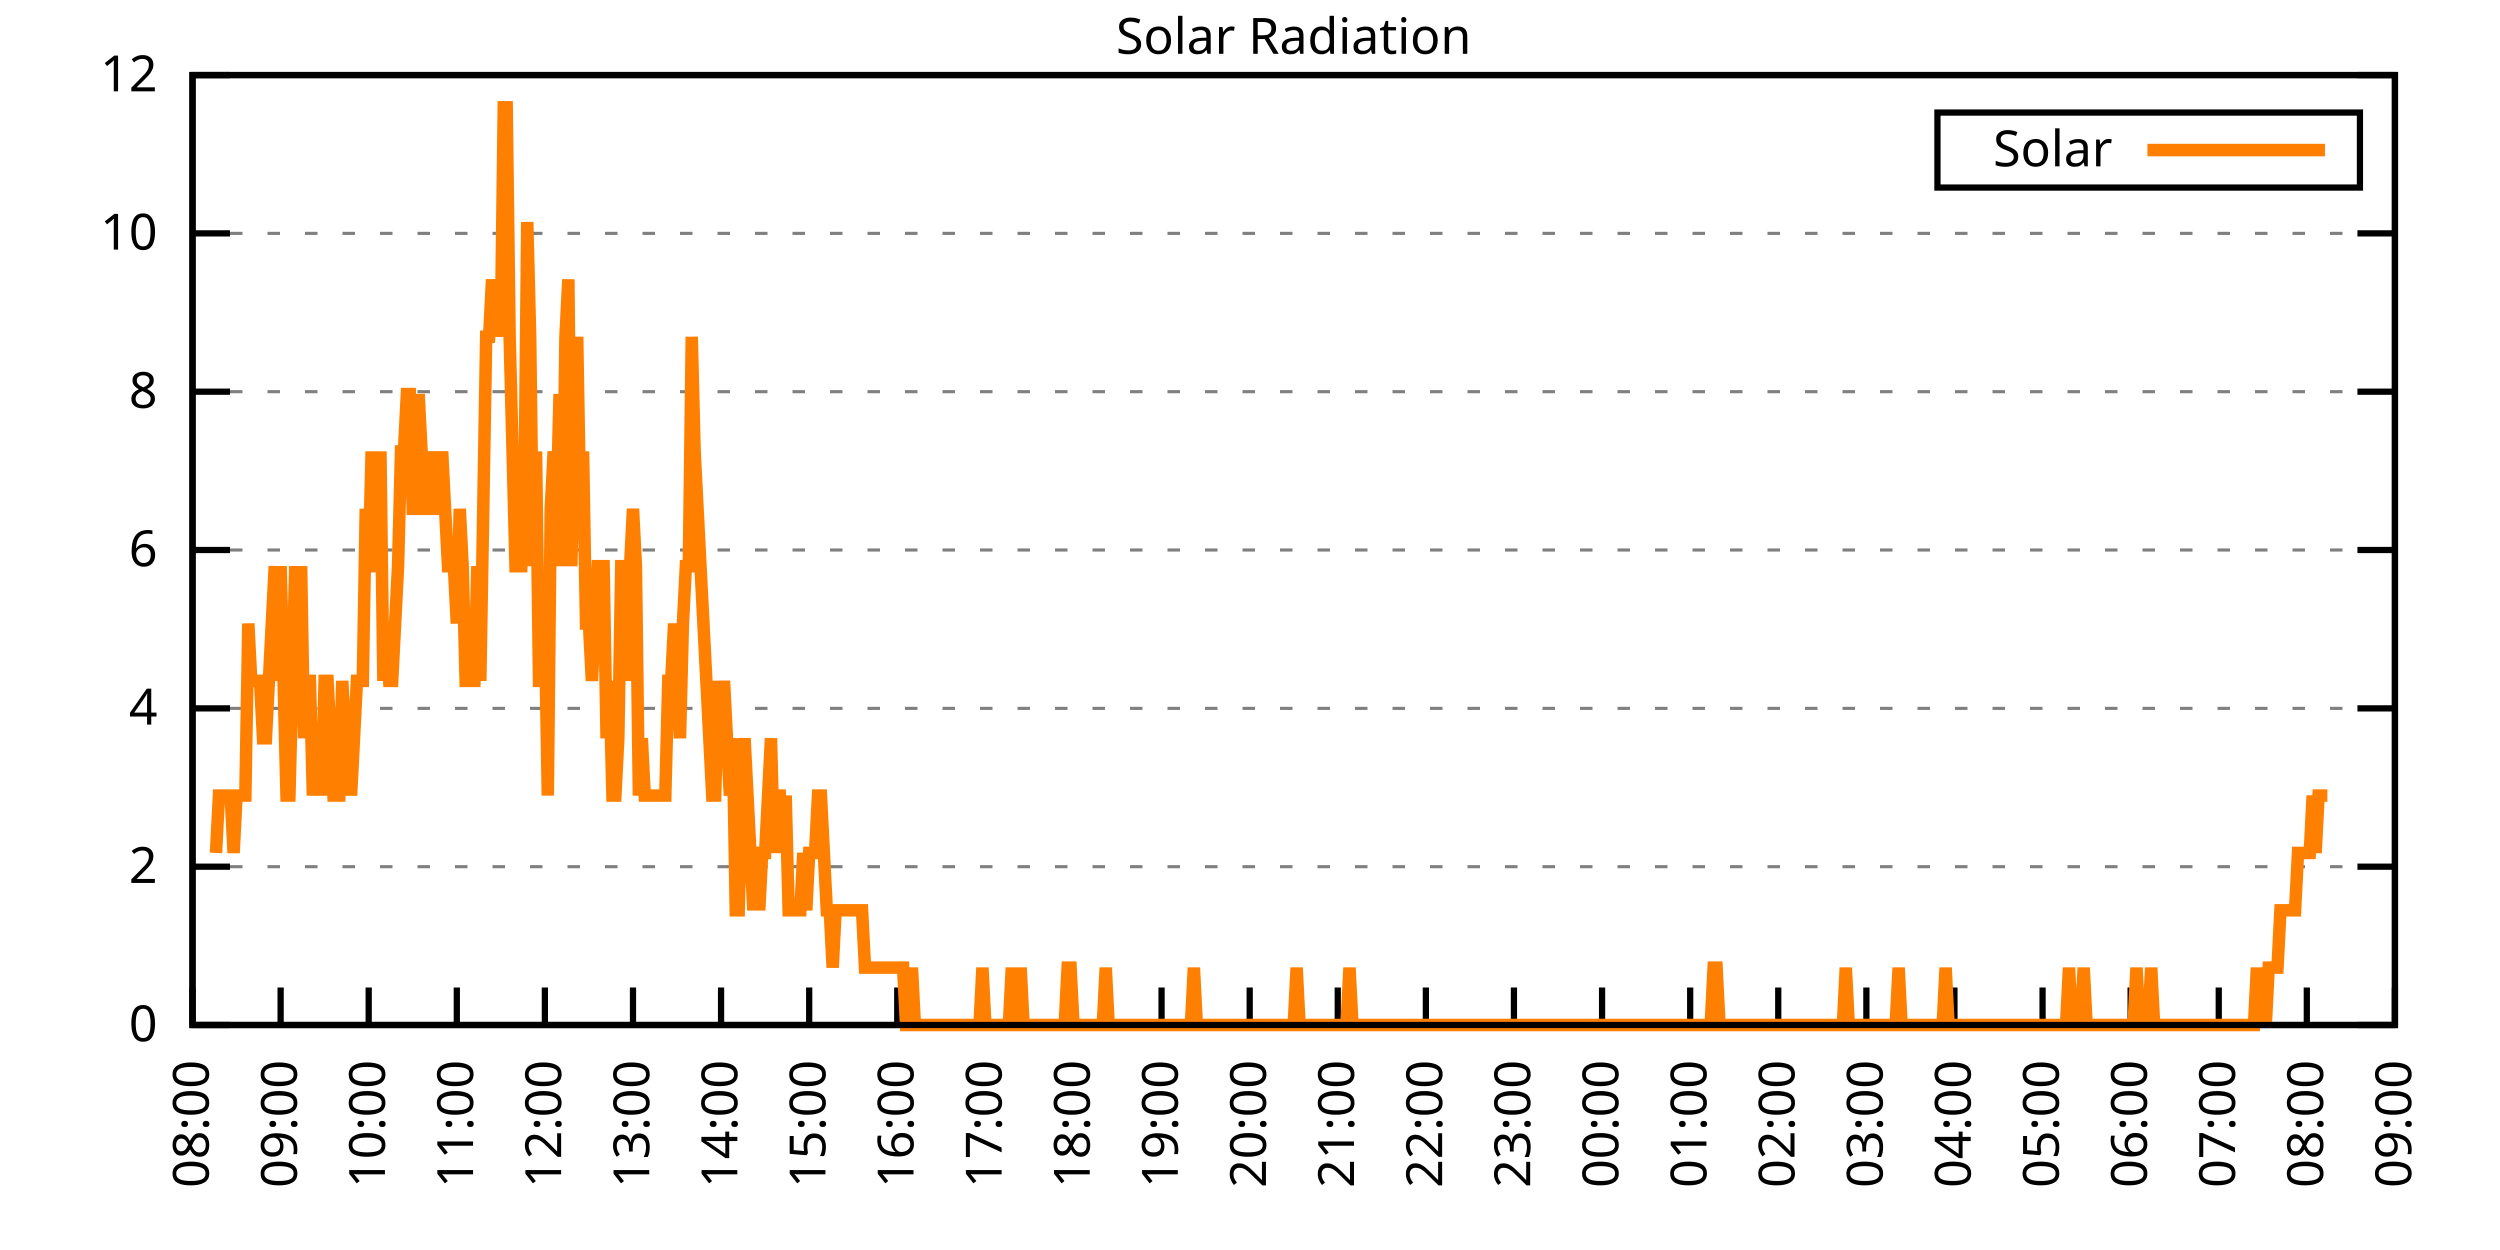
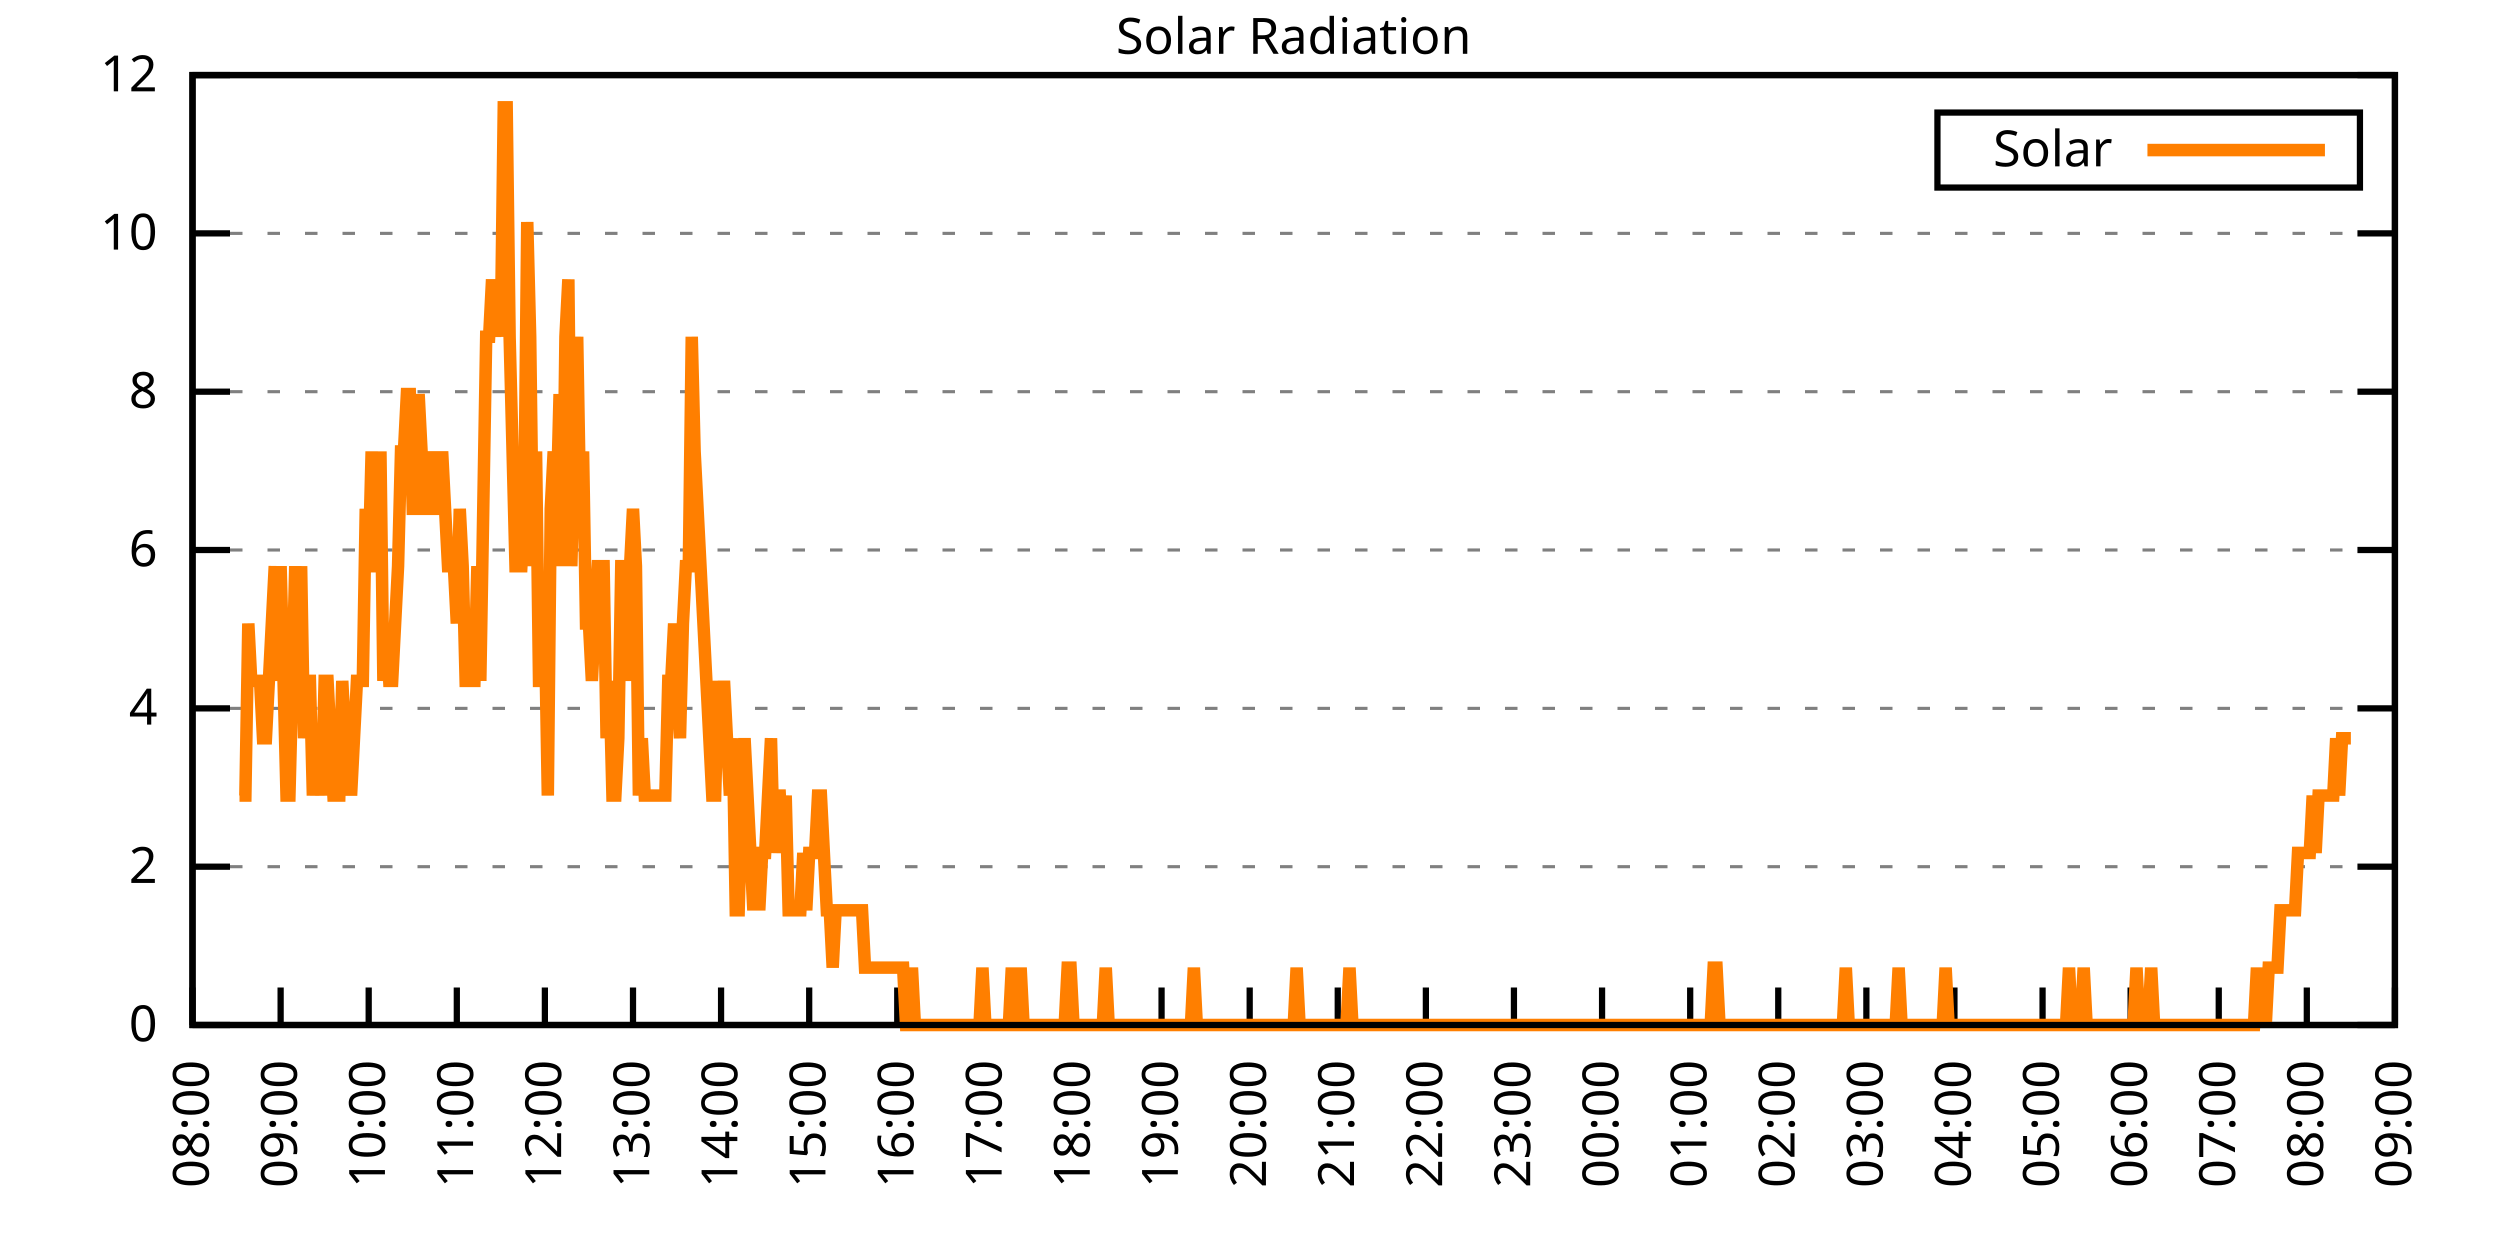
<svg xmlns="http://www.w3.org/2000/svg" xmlns:xlink="http://www.w3.org/1999/xlink" width="400" height="200" viewBox="0 0 400 200">
  <g id="gnuplot_canvas">
    <rect x="0" y="0" width="400" height="200" fill="none" />
    <defs>
      <circle id="gpDot" r="0.5" stroke-width="0.5" stroke="currentColor" />
      <path id="gpPt0" stroke-width="0.333" stroke="currentColor" d="M-1,0 h2 M0,-1 v2" />
      <path id="gpPt1" stroke-width="0.333" stroke="currentColor" d="M-1,-1 L1,1 M1,-1 L-1,1" />
      <path id="gpPt2" stroke-width="0.333" stroke="currentColor" d="M-1,0 L1,0 M0,-1 L0,1 M-1,-1 L1,1 M-1,1 L1,-1" />
      <rect id="gpPt3" stroke-width="0.333" stroke="currentColor" x="-1" y="-1" width="2" height="2" />
      <rect id="gpPt4" stroke-width="0.333" stroke="currentColor" fill="currentColor" x="-1" y="-1" width="2" height="2" />
      <circle id="gpPt5" stroke-width="0.333" stroke="currentColor" cx="0" cy="0" r="1" />
      <use xlink:href="#gpPt5" id="gpPt6" fill="currentColor" stroke="none" />
      <path id="gpPt7" stroke-width="0.333" stroke="currentColor" d="M0,-1.33 L-1.33,0.67 L1.33,0.67 z" />
      <use xlink:href="#gpPt7" id="gpPt8" fill="currentColor" stroke="none" />
      <use xlink:href="#gpPt7" id="gpPt9" stroke="currentColor" transform="rotate(180)" />
      <use xlink:href="#gpPt9" id="gpPt10" fill="currentColor" stroke="none" />
      <use xlink:href="#gpPt3" id="gpPt11" stroke="currentColor" transform="rotate(45)" />
      <use xlink:href="#gpPt11" id="gpPt12" fill="currentColor" stroke="none" />
      <path id="gpPt13" stroke-width="0.333" stroke="currentColor" d="M0,1.330 L1.265,0.411 L0.782,-1.067 L-0.782,-1.076 L-1.265,0.411 z" />
      <use xlink:href="#gpPt13" id="gpPt14" fill="currentColor" stroke="none" />
      <filter id="textbox" filterUnits="objectBoundingBox" x="0" y="0" height="1" width="1">
        <feFlood flood-color="white" flood-opacity="1" result="bgnd" />
        <feComposite in="SourceGraphic" in2="bgnd" operator="atop" />
      </filter>
      <filter id="greybox" filterUnits="objectBoundingBox" x="0" y="0" height="1" width="1">
        <feFlood flood-color="lightgrey" flood-opacity="1" result="grey" />
        <feComposite in="SourceGraphic" in2="grey" operator="atop" />
      </filter>
    </defs>
    <g fill="none" color="white" stroke="currentColor" stroke-width="1.00" stroke-linecap="butt" stroke-linejoin="miter">
</g>
    <g fill="none" color="black" stroke="currentColor" stroke-width="1.00" stroke-linecap="butt" stroke-linejoin="miter">
      <g stroke="none" shape-rendering="crispEdges">
        <polygon fill="rgb(255, 255, 255)" points="30.80,164.00 383.18,164.00 383.18,12.02 30.80,12.02 " />
      </g>
    </g>
    <g fill="none" color="black" stroke="currentColor" stroke-width="1.00" stroke-linecap="butt" stroke-linejoin="miter">
</g>
    <g fill="none" color="black" stroke="black" stroke-width="0.50" stroke-linecap="butt" stroke-linejoin="miter">
</g>
    <g fill="none" color="gray" stroke="currentColor" stroke-width="0.50" stroke-linecap="butt" stroke-linejoin="miter">
      <path stroke="gray" stroke-dasharray="2,4" class="gridline" d="M30.80,164.00 L383.19,164.00  " />
    </g>
    <g fill="none" color="gray" stroke="gray" stroke-width="1.00" stroke-linecap="butt" stroke-linejoin="miter">
</g>
    <g fill="none" color="black" stroke="currentColor" stroke-width="1.00" stroke-linecap="butt" stroke-linejoin="miter">
      <path stroke="black" d="M30.80,164.00 L36.80,164.00 M383.19,164.00 L377.19,164.00  " />
      <g transform="translate(25.20,166.60)" stroke="none" fill="black" font-family="Sans" font-size="8.00" text-anchor="end">
        <text>
          <tspan font-family="Sans"> 0</tspan>
        </text>
      </g>
    </g>
    <g fill="none" color="black" stroke="currentColor" stroke-width="1.00" stroke-linecap="butt" stroke-linejoin="miter">
</g>
    <g fill="none" color="black" stroke="black" stroke-width="0.50" stroke-linecap="butt" stroke-linejoin="miter">
</g>
    <g fill="none" color="gray" stroke="currentColor" stroke-width="0.50" stroke-linecap="butt" stroke-linejoin="miter">
      <path stroke="gray" stroke-dasharray="2,4" class="gridline" d="M30.80,138.67 L383.19,138.67  " />
    </g>
    <g fill="none" color="gray" stroke="gray" stroke-width="1.00" stroke-linecap="butt" stroke-linejoin="miter">
</g>
    <g fill="none" color="black" stroke="currentColor" stroke-width="1.00" stroke-linecap="butt" stroke-linejoin="miter">
      <path stroke="black" d="M30.80,138.67 L36.80,138.67 M383.19,138.67 L377.19,138.67  " />
      <g transform="translate(25.20,141.27)" stroke="none" fill="black" font-family="Sans" font-size="8.00" text-anchor="end">
        <text>
          <tspan font-family="Sans"> 2</tspan>
        </text>
      </g>
    </g>
    <g fill="none" color="black" stroke="currentColor" stroke-width="1.00" stroke-linecap="butt" stroke-linejoin="miter">
</g>
    <g fill="none" color="black" stroke="black" stroke-width="0.50" stroke-linecap="butt" stroke-linejoin="miter">
</g>
    <g fill="none" color="gray" stroke="currentColor" stroke-width="0.50" stroke-linecap="butt" stroke-linejoin="miter">
      <path stroke="gray" stroke-dasharray="2,4" class="gridline" d="M30.80,113.34 L383.19,113.34  " />
    </g>
    <g fill="none" color="gray" stroke="gray" stroke-width="1.00" stroke-linecap="butt" stroke-linejoin="miter">
</g>
    <g fill="none" color="black" stroke="currentColor" stroke-width="1.00" stroke-linecap="butt" stroke-linejoin="miter">
      <path stroke="black" d="M30.80,113.34 L36.80,113.34 M383.19,113.34 L377.19,113.34  " />
      <g transform="translate(25.20,115.94)" stroke="none" fill="black" font-family="Sans" font-size="8.00" text-anchor="end">
        <text>
          <tspan font-family="Sans"> 4</tspan>
        </text>
      </g>
    </g>
    <g fill="none" color="black" stroke="currentColor" stroke-width="1.00" stroke-linecap="butt" stroke-linejoin="miter">
</g>
    <g fill="none" color="black" stroke="black" stroke-width="0.50" stroke-linecap="butt" stroke-linejoin="miter">
</g>
    <g fill="none" color="gray" stroke="currentColor" stroke-width="0.50" stroke-linecap="butt" stroke-linejoin="miter">
      <path stroke="gray" stroke-dasharray="2,4" class="gridline" d="M30.80,88.00 L383.19,88.00  " />
    </g>
    <g fill="none" color="gray" stroke="gray" stroke-width="1.00" stroke-linecap="butt" stroke-linejoin="miter">
</g>
    <g fill="none" color="black" stroke="currentColor" stroke-width="1.00" stroke-linecap="butt" stroke-linejoin="miter">
      <path stroke="black" d="M30.80,88.00 L36.80,88.00 M383.19,88.00 L377.19,88.00  " />
      <g transform="translate(25.20,90.60)" stroke="none" fill="black" font-family="Sans" font-size="8.00" text-anchor="end">
        <text>
          <tspan font-family="Sans"> 6</tspan>
        </text>
      </g>
    </g>
    <g fill="none" color="black" stroke="currentColor" stroke-width="1.00" stroke-linecap="butt" stroke-linejoin="miter">
</g>
    <g fill="none" color="black" stroke="black" stroke-width="0.50" stroke-linecap="butt" stroke-linejoin="miter">
</g>
    <g fill="none" color="gray" stroke="currentColor" stroke-width="0.50" stroke-linecap="butt" stroke-linejoin="miter">
      <path stroke="gray" stroke-dasharray="2,4" class="gridline" d="M30.80,62.67 L383.19,62.67  " />
    </g>
    <g fill="none" color="gray" stroke="gray" stroke-width="1.00" stroke-linecap="butt" stroke-linejoin="miter">
</g>
    <g fill="none" color="black" stroke="currentColor" stroke-width="1.00" stroke-linecap="butt" stroke-linejoin="miter">
      <path stroke="black" d="M30.80,62.67 L36.80,62.67 M383.19,62.67 L377.19,62.67  " />
      <g transform="translate(25.20,65.27)" stroke="none" fill="black" font-family="Sans" font-size="8.00" text-anchor="end">
        <text>
          <tspan font-family="Sans"> 8</tspan>
        </text>
      </g>
    </g>
    <g fill="none" color="black" stroke="currentColor" stroke-width="1.00" stroke-linecap="butt" stroke-linejoin="miter">
</g>
    <g fill="none" color="black" stroke="black" stroke-width="0.50" stroke-linecap="butt" stroke-linejoin="miter">
</g>
    <g fill="none" color="gray" stroke="currentColor" stroke-width="0.50" stroke-linecap="butt" stroke-linejoin="miter">
      <path stroke="gray" stroke-dasharray="2,4" class="gridline" d="M30.80,37.34 L383.19,37.34  " />
    </g>
    <g fill="none" color="gray" stroke="gray" stroke-width="1.00" stroke-linecap="butt" stroke-linejoin="miter">
</g>
    <g fill="none" color="black" stroke="currentColor" stroke-width="1.00" stroke-linecap="butt" stroke-linejoin="miter">
      <path stroke="black" d="M30.80,37.34 L36.80,37.34 M383.19,37.34 L377.19,37.34  " />
      <g transform="translate(25.20,39.94)" stroke="none" fill="black" font-family="Sans" font-size="8.00" text-anchor="end">
        <text>
          <tspan font-family="Sans"> 10</tspan>
        </text>
      </g>
    </g>
    <g fill="none" color="black" stroke="currentColor" stroke-width="1.00" stroke-linecap="butt" stroke-linejoin="miter">
</g>
    <g fill="none" color="black" stroke="black" stroke-width="0.50" stroke-linecap="butt" stroke-linejoin="miter">
</g>
    <g fill="none" color="gray" stroke="currentColor" stroke-width="0.50" stroke-linecap="butt" stroke-linejoin="miter">
      <path stroke="gray" stroke-dasharray="2,4" class="gridline" d="M30.80,12.01 L383.19,12.01  " />
    </g>
    <g fill="none" color="gray" stroke="gray" stroke-width="1.00" stroke-linecap="butt" stroke-linejoin="miter">
</g>
    <g fill="none" color="black" stroke="currentColor" stroke-width="1.00" stroke-linecap="butt" stroke-linejoin="miter">
      <path stroke="black" d="M30.80,12.01 L36.80,12.01 M383.19,12.01 L377.19,12.01  " />
      <g transform="translate(25.20,14.61)" stroke="none" fill="black" font-family="Sans" font-size="8.00" text-anchor="end">
        <text>
          <tspan font-family="Sans"> 12</tspan>
        </text>
      </g>
    </g>
    <g fill="none" color="black" stroke="currentColor" stroke-width="1.00" stroke-linecap="butt" stroke-linejoin="miter">
      <path stroke="black" d="M30.80,164.00 L30.80,158.00  " />
      <g transform="translate(33.40,169.60) rotate(270.00)" stroke="none" fill="black" font-family="Sans" font-size="8.00" text-anchor="end">
        <text>
          <tspan font-family="Sans">08:00</tspan>
        </text>
      </g>
    </g>
    <g fill="none" color="black" stroke="currentColor" stroke-width="1.00" stroke-linecap="butt" stroke-linejoin="miter">
      <path stroke="black" d="M44.90,164.00 L44.90,158.00  " />
      <g transform="translate(47.50,169.60) rotate(270.00)" stroke="none" fill="black" font-family="Sans" font-size="8.00" text-anchor="end">
        <text>
          <tspan font-family="Sans">09:00</tspan>
        </text>
      </g>
    </g>
    <g fill="none" color="black" stroke="currentColor" stroke-width="1.00" stroke-linecap="butt" stroke-linejoin="miter">
      <path stroke="black" d="M58.99,164.00 L58.99,158.00  " />
      <g transform="translate(61.59,169.60) rotate(270.00)" stroke="none" fill="black" font-family="Sans" font-size="8.00" text-anchor="end">
        <text>
          <tspan font-family="Sans">10:00</tspan>
        </text>
      </g>
    </g>
    <g fill="none" color="black" stroke="currentColor" stroke-width="1.00" stroke-linecap="butt" stroke-linejoin="miter">
      <path stroke="black" d="M73.09,164.00 L73.09,158.00  " />
      <g transform="translate(75.69,169.60) rotate(270.00)" stroke="none" fill="black" font-family="Sans" font-size="8.00" text-anchor="end">
        <text>
          <tspan font-family="Sans">11:00</tspan>
        </text>
      </g>
    </g>
    <g fill="none" color="black" stroke="currentColor" stroke-width="1.00" stroke-linecap="butt" stroke-linejoin="miter">
      <path stroke="black" d="M87.18,164.00 L87.18,158.00  " />
      <g transform="translate(89.78,169.60) rotate(270.00)" stroke="none" fill="black" font-family="Sans" font-size="8.00" text-anchor="end">
        <text>
          <tspan font-family="Sans">12:00</tspan>
        </text>
      </g>
    </g>
    <g fill="none" color="black" stroke="currentColor" stroke-width="1.00" stroke-linecap="butt" stroke-linejoin="miter">
      <path stroke="black" d="M101.28,164.00 L101.28,158.00  " />
      <g transform="translate(103.88,169.60) rotate(270.00)" stroke="none" fill="black" font-family="Sans" font-size="8.00" text-anchor="end">
        <text>
          <tspan font-family="Sans">13:00</tspan>
        </text>
      </g>
    </g>
    <g fill="none" color="black" stroke="currentColor" stroke-width="1.00" stroke-linecap="butt" stroke-linejoin="miter">
      <path stroke="black" d="M115.37,164.00 L115.37,158.00  " />
      <g transform="translate(117.97,169.60) rotate(270.00)" stroke="none" fill="black" font-family="Sans" font-size="8.00" text-anchor="end">
        <text>
          <tspan font-family="Sans">14:00</tspan>
        </text>
      </g>
    </g>
    <g fill="none" color="black" stroke="currentColor" stroke-width="1.00" stroke-linecap="butt" stroke-linejoin="miter">
      <path stroke="black" d="M129.47,164.00 L129.47,158.00  " />
      <g transform="translate(132.07,169.60) rotate(270.00)" stroke="none" fill="black" font-family="Sans" font-size="8.00" text-anchor="end">
        <text>
          <tspan font-family="Sans">15:00</tspan>
        </text>
      </g>
    </g>
    <g fill="none" color="black" stroke="currentColor" stroke-width="1.00" stroke-linecap="butt" stroke-linejoin="miter">
      <path stroke="black" d="M143.56,164.00 L143.56,158.00  " />
      <g transform="translate(146.16,169.60) rotate(270.00)" stroke="none" fill="black" font-family="Sans" font-size="8.00" text-anchor="end">
        <text>
          <tspan font-family="Sans">16:00</tspan>
        </text>
      </g>
    </g>
    <g fill="none" color="black" stroke="currentColor" stroke-width="1.00" stroke-linecap="butt" stroke-linejoin="miter">
      <path stroke="black" d="M157.66,164.00 L157.66,158.00  " />
      <g transform="translate(160.26,169.60) rotate(270.00)" stroke="none" fill="black" font-family="Sans" font-size="8.00" text-anchor="end">
        <text>
          <tspan font-family="Sans">17:00</tspan>
        </text>
      </g>
    </g>
    <g fill="none" color="black" stroke="currentColor" stroke-width="1.00" stroke-linecap="butt" stroke-linejoin="miter">
      <path stroke="black" d="M171.76,164.00 L171.76,158.00  " />
      <g transform="translate(174.36,169.60) rotate(270.00)" stroke="none" fill="black" font-family="Sans" font-size="8.00" text-anchor="end">
        <text>
          <tspan font-family="Sans">18:00</tspan>
        </text>
      </g>
    </g>
    <g fill="none" color="black" stroke="currentColor" stroke-width="1.00" stroke-linecap="butt" stroke-linejoin="miter">
      <path stroke="black" d="M185.85,164.00 L185.85,158.00  " />
      <g transform="translate(188.45,169.60) rotate(270.00)" stroke="none" fill="black" font-family="Sans" font-size="8.00" text-anchor="end">
        <text>
          <tspan font-family="Sans">19:00</tspan>
        </text>
      </g>
    </g>
    <g fill="none" color="black" stroke="currentColor" stroke-width="1.00" stroke-linecap="butt" stroke-linejoin="miter">
      <path stroke="black" d="M199.95,164.00 L199.95,158.00  " />
      <g transform="translate(202.55,169.60) rotate(270.00)" stroke="none" fill="black" font-family="Sans" font-size="8.00" text-anchor="end">
        <text>
          <tspan font-family="Sans">20:00</tspan>
        </text>
      </g>
    </g>
    <g fill="none" color="black" stroke="currentColor" stroke-width="1.00" stroke-linecap="butt" stroke-linejoin="miter">
      <path stroke="black" d="M214.04,164.00 L214.04,158.00  " />
      <g transform="translate(216.64,169.60) rotate(270.00)" stroke="none" fill="black" font-family="Sans" font-size="8.00" text-anchor="end">
        <text>
          <tspan font-family="Sans">21:00</tspan>
        </text>
      </g>
    </g>
    <g fill="none" color="black" stroke="currentColor" stroke-width="1.00" stroke-linecap="butt" stroke-linejoin="miter">
      <path stroke="black" d="M228.14,164.00 L228.14,158.00  " />
      <g transform="translate(230.74,169.60) rotate(270.00)" stroke="none" fill="black" font-family="Sans" font-size="8.00" text-anchor="end">
        <text>
          <tspan font-family="Sans">22:00</tspan>
        </text>
      </g>
    </g>
    <g fill="none" color="black" stroke="currentColor" stroke-width="1.00" stroke-linecap="butt" stroke-linejoin="miter">
      <path stroke="black" d="M242.23,164.00 L242.23,158.00  " />
      <g transform="translate(244.83,169.60) rotate(270.00)" stroke="none" fill="black" font-family="Sans" font-size="8.00" text-anchor="end">
        <text>
          <tspan font-family="Sans">23:00</tspan>
        </text>
      </g>
    </g>
    <g fill="none" color="black" stroke="currentColor" stroke-width="1.00" stroke-linecap="butt" stroke-linejoin="miter">
      <path stroke="black" d="M256.33,164.00 L256.33,158.00  " />
      <g transform="translate(258.93,169.60) rotate(270.00)" stroke="none" fill="black" font-family="Sans" font-size="8.00" text-anchor="end">
        <text>
          <tspan font-family="Sans">00:00</tspan>
        </text>
      </g>
    </g>
    <g fill="none" color="black" stroke="currentColor" stroke-width="1.00" stroke-linecap="butt" stroke-linejoin="miter">
      <path stroke="black" d="M270.43,164.00 L270.43,158.00  " />
      <g transform="translate(273.03,169.60) rotate(270.00)" stroke="none" fill="black" font-family="Sans" font-size="8.00" text-anchor="end">
        <text>
          <tspan font-family="Sans">01:00</tspan>
        </text>
      </g>
    </g>
    <g fill="none" color="black" stroke="currentColor" stroke-width="1.00" stroke-linecap="butt" stroke-linejoin="miter">
      <path stroke="black" d="M284.52,164.00 L284.52,158.00  " />
      <g transform="translate(287.12,169.60) rotate(270.00)" stroke="none" fill="black" font-family="Sans" font-size="8.00" text-anchor="end">
        <text>
          <tspan font-family="Sans">02:00</tspan>
        </text>
      </g>
    </g>
    <g fill="none" color="black" stroke="currentColor" stroke-width="1.00" stroke-linecap="butt" stroke-linejoin="miter">
      <path stroke="black" d="M298.62,164.00 L298.62,158.00  " />
      <g transform="translate(301.22,169.60) rotate(270.00)" stroke="none" fill="black" font-family="Sans" font-size="8.00" text-anchor="end">
        <text>
          <tspan font-family="Sans">03:00</tspan>
        </text>
      </g>
    </g>
    <g fill="none" color="black" stroke="currentColor" stroke-width="1.00" stroke-linecap="butt" stroke-linejoin="miter">
      <path stroke="black" d="M312.71,164.00 L312.71,158.00  " />
      <g transform="translate(315.31,169.60) rotate(270.00)" stroke="none" fill="black" font-family="Sans" font-size="8.00" text-anchor="end">
        <text>
          <tspan font-family="Sans">04:00</tspan>
        </text>
      </g>
    </g>
    <g fill="none" color="black" stroke="currentColor" stroke-width="1.00" stroke-linecap="butt" stroke-linejoin="miter">
      <path stroke="black" d="M326.81,164.00 L326.81,158.00  " />
      <g transform="translate(329.41,169.60) rotate(270.00)" stroke="none" fill="black" font-family="Sans" font-size="8.00" text-anchor="end">
        <text>
          <tspan font-family="Sans">05:00</tspan>
        </text>
      </g>
    </g>
    <g fill="none" color="black" stroke="currentColor" stroke-width="1.00" stroke-linecap="butt" stroke-linejoin="miter">
      <path stroke="black" d="M340.90,164.00 L340.90,158.00  " />
      <g transform="translate(343.50,169.60) rotate(270.00)" stroke="none" fill="black" font-family="Sans" font-size="8.00" text-anchor="end">
        <text>
          <tspan font-family="Sans">06:00</tspan>
        </text>
      </g>
    </g>
    <g fill="none" color="black" stroke="currentColor" stroke-width="1.00" stroke-linecap="butt" stroke-linejoin="miter">
      <path stroke="black" d="M355.00,164.00 L355.00,158.00  " />
      <g transform="translate(357.60,169.60) rotate(270.00)" stroke="none" fill="black" font-family="Sans" font-size="8.00" text-anchor="end">
        <text>
          <tspan font-family="Sans">07:00</tspan>
        </text>
      </g>
    </g>
    <g fill="none" color="black" stroke="currentColor" stroke-width="1.00" stroke-linecap="butt" stroke-linejoin="miter">
      <path stroke="black" d="M369.09,164.00 L369.09,158.00  " />
      <g transform="translate(371.69,169.60) rotate(270.00)" stroke="none" fill="black" font-family="Sans" font-size="8.00" text-anchor="end">
        <text>
          <tspan font-family="Sans">08:00</tspan>
        </text>
      </g>
    </g>
    <g fill="none" color="black" stroke="currentColor" stroke-width="1.00" stroke-linecap="butt" stroke-linejoin="miter">
      <path stroke="black" d="M383.19,164.00 L383.19,158.00  " />
      <g transform="translate(385.79,169.60) rotate(270.00)" stroke="none" fill="black" font-family="Sans" font-size="8.00" text-anchor="end">
        <text>
          <tspan font-family="Sans">09:00</tspan>
        </text>
      </g>
    </g>
    <g fill="none" color="black" stroke="currentColor" stroke-width="1.00" stroke-linecap="butt" stroke-linejoin="miter">
</g>
    <g fill="none" color="black" stroke="currentColor" stroke-width="1.00" stroke-linecap="butt" stroke-linejoin="miter">
      <path stroke="black" d="M30.80,12.01 L30.80,164.00 L383.19,164.00 L383.19,12.01 L30.80,12.01 Z  " />
    </g>
    <g fill="none" color="black" stroke="currentColor" stroke-width="1.00" stroke-linecap="butt" stroke-linejoin="miter">
</g>
    <g fill="none" color="black" stroke="currentColor" stroke-width="1.00" stroke-linecap="butt" stroke-linejoin="miter">
      <path stroke="black" d="M309.99,30.01 L309.99,18.01 L377.59,18.01 L377.59,30.01 L309.99,30.01 Z  " />
    </g>
    <g id="Solar_Radiation_plot_1">
      <g fill="none" color="white" stroke="black" stroke-width="2.00" stroke-linecap="butt" stroke-linejoin="miter">
</g>
      <g fill="none" color="black" stroke="currentColor" stroke-width="2.00" stroke-linecap="butt" stroke-linejoin="miter">
        <g transform="translate(337.99,26.61)" stroke="none" fill="black" font-family="Sans" font-size="8.00" text-anchor="end">
          <text>
            <tspan font-family="Sans">Solar</tspan>
          </text>
        </g>
      </g>
      <g fill="none" color="black" stroke="currentColor" stroke-width="2.00" stroke-linecap="butt" stroke-linejoin="miter">
-         <path stroke="rgb(255, 127,   0)" d="M343.59,24.01 L371.99,24.01 M34.56,136.47 L35.03,127.29 L35.50,127.29 L35.97,127.29 L36.44,127.29 L36.91,127.29   L37.38,136.47 L37.85,127.29 L38.32,127.29 L38.79,127.29 L39.26,127.29 L39.73,99.76 L40.20,108.94 L40.67,108.94   L41.14,108.94 L41.61,108.94 L42.08,118.12 L42.55,118.12 L43.02,108.94 L43.49,99.76 L43.96,90.59 L44.43,108.94   L44.90,90.59 L45.37,108.94 L45.84,127.29 L46.31,127.29 L46.78,108.94 L47.24,90.59 L47.71,108.94 L48.18,90.59   L48.65,118.12 L49.12,108.94 L49.59,108.94 L50.06,127.29 L50.53,118.12 L51.00,118.12 L51.47,127.29 L51.94,108.94   L52.41,108.94 L52.88,118.12 L53.35,127.29 L54.29,127.29 L54.76,108.94 L55.23,118.12 L55.70,118.12 L56.17,127.29   L56.64,118.12 L57.11,108.94 L57.58,108.94 L58.05,108.94 L58.52,81.41 L58.99,90.59 L59.46,72.23 L59.93,90.59   L60.40,90.59 L60.87,72.23 L61.34,108.94 L61.81,99.76 L62.28,108.94 L62.75,108.94 L63.22,99.76 L63.69,90.59   L64.16,72.23 L64.63,72.23 L65.10,63.05 L65.57,63.05 L66.04,81.41 L66.51,81.41 L66.98,63.05 L67.45,72.23   L67.92,81.41 L68.39,81.41 L68.86,81.41 L69.33,72.23 L69.80,81.41 L70.27,81.41 L70.74,72.23 L71.21,81.41   L71.68,90.59 L72.15,90.59 L72.62,90.59 L73.09,99.76 L73.56,81.41 L74.03,90.59 L74.50,108.94 L74.97,108.94   L75.44,108.94 L75.91,108.94 L76.38,90.59 L76.85,108.94 L77.32,81.41 L77.79,53.88 L78.26,53.88 L78.73,44.70   L79.19,53.88 L79.66,44.70 L80.13,53.88 L80.60,17.17 L81.07,17.17 L81.54,53.88 L82.01,72.23 L82.48,90.59   L82.95,90.59 L83.42,90.59 L83.89,81.41 L84.36,35.52 L84.83,53.88 L85.30,90.59 L85.77,72.23 L86.24,108.94   L86.71,108.94 L87.18,99.76 L87.65,127.29 L88.12,81.41 L88.59,72.23 L89.06,81.41 L89.53,63.05 L90.00,90.59   L90.47,53.88 L90.94,44.70 L91.41,90.59 L91.88,72.23 L92.35,53.88 L92.82,81.41 L93.29,72.23 L93.76,99.76   L94.23,99.76 L94.70,108.94 L95.17,99.76 L95.64,90.59 L96.11,90.59 L96.58,90.59 L97.05,118.12 L97.52,108.94   L97.99,127.29 L98.46,127.29 L98.93,118.12 L99.40,90.59 L99.87,90.59 L100.34,108.94 L100.81,90.59 L101.28,81.41   L101.75,90.59 L102.22,127.29 L102.69,118.12 L103.16,127.29 L103.63,127.29 L104.10,127.29 L104.57,127.29 L105.04,127.29   L105.51,127.29 L105.98,127.29 L106.45,127.29 L106.92,108.94 L107.39,108.94 L107.86,99.76 L108.33,108.94 L108.80,118.12   L109.27,99.76 L109.74,90.59 L110.21,90.59 L110.68,53.88 L111.14,72.23 L111.61,81.41 L112.08,90.59 L112.55,99.76   L113.02,108.94 L113.49,118.12 L113.96,127.29 L114.43,127.29 L114.90,108.94 L115.37,118.12 L115.84,108.94 L116.31,118.12   L116.78,127.29 L117.25,118.12 L117.72,145.65 L118.19,145.65 L118.66,127.29 L119.13,118.12 L119.60,127.29 L120.07,136.47   L120.54,145.65 L121.01,136.47 L121.48,145.65 L121.95,136.47 L122.42,136.47 L122.89,127.29 L123.36,118.12 L123.83,136.47   L124.30,127.29 L124.77,127.29 L125.24,136.47 L125.71,127.29 L126.18,145.65 L126.65,145.65 L127.12,145.65 L127.59,145.65   L128.06,145.65 L128.53,136.47 L129.00,145.65 L129.47,136.47 L129.94,136.47 L130.41,136.47 L130.88,127.29 L131.35,127.29   L131.82,136.47 L132.29,145.65 L132.76,145.65 L133.23,154.82 L133.70,145.65 L134.17,145.65 L134.64,145.65 L135.11,145.65   L135.58,145.65 L136.05,145.65 L136.52,145.65 L136.99,145.65 L137.46,145.65 L137.93,145.65 L138.40,154.82 L138.87,154.82   L139.34,154.82 L139.81,154.82 L140.28,154.82 L140.75,154.82 L141.22,154.82 L141.69,154.82 L142.16,154.82 L142.63,154.82   L143.09,154.82 L143.56,154.82 L144.03,154.82 L144.50,154.82 L144.97,164.00 L145.44,164.00 L145.91,154.82 L146.38,164.00   L146.85,164.00 L147.32,164.00 L147.79,164.00 L148.26,164.00 L148.73,164.00 L149.20,164.00 L149.67,164.00 L150.14,164.00   L150.61,164.00 L151.08,164.00 L151.55,164.00 L152.02,164.00 L152.49,164.00 L152.96,164.00 L153.43,164.00 L153.90,164.00   L154.37,164.00 L154.84,164.00 L155.31,164.00 L155.78,164.00 L156.25,164.00 L156.72,164.00 L157.19,154.82 L157.66,164.00   L158.13,164.00 L158.60,164.00 L159.07,164.00 L159.54,164.00 L160.01,164.00 L160.48,164.00 L160.95,164.00 L161.42,164.00   L161.89,154.82 L162.36,164.00 L162.83,164.00 L163.30,154.82 L163.77,164.00 L164.24,164.00 L164.71,164.00 L165.18,164.00   L165.65,164.00 L166.12,164.00 L166.59,164.00 L167.06,164.00 L167.53,164.00 L168.00,164.00 L168.47,164.00 L168.94,164.00   L169.41,164.00 L169.88,164.00 L170.35,164.00 L170.82,154.82 L171.29,154.82 L171.76,164.00 L172.23,164.00 L172.70,164.00   L173.17,164.00 L173.64,164.00 L174.11,164.00 L174.58,164.00 L175.04,164.00 L175.51,164.00 L175.98,164.00 L176.45,164.00   L176.92,154.82 L177.39,164.00 L177.86,164.00 L178.33,164.00 L178.80,164.00 L179.27,164.00 L179.74,164.00 L180.21,164.00   L180.68,164.00 L181.15,164.00 L181.62,164.00 L182.09,164.00 L182.56,164.00 L183.03,164.00 L183.50,164.00 L183.97,164.00   L184.44,164.00 L184.91,164.00 L185.38,164.00 L185.85,164.00 L186.32,164.00 L186.79,164.00 L187.26,164.00 L187.73,164.00   L188.20,164.00 L188.67,164.00 L189.14,164.00 L189.61,164.00 L190.08,164.00 L190.55,164.00 L191.02,154.82 L191.49,164.00   L191.96,164.00 L192.43,164.00 L192.90,164.00 L193.37,164.00 L193.84,164.00 L194.31,164.00 L194.78,164.00 L195.25,164.00   L195.72,164.00 L196.19,164.00 L196.66,164.00 L197.13,164.00 L197.60,164.00 L198.07,164.00 L198.54,164.00 L199.01,164.00   L199.48,164.00 L199.95,164.00 L200.42,164.00 L200.89,164.00 L201.36,164.00 L201.83,164.00 L202.30,164.00 L202.77,164.00   L203.24,164.00 L203.71,164.00 L204.18,164.00 L204.65,164.00 L205.12,164.00 L205.59,164.00 L206.06,164.00 L206.53,164.00   L207.00,164.00 L207.46,154.82 L207.93,164.00 L208.40,164.00 L208.87,164.00 L209.34,164.00 L209.81,164.00 L210.28,164.00   L210.75,164.00 L211.22,164.00 L211.69,164.00 L212.16,164.00 L212.63,164.00 L213.10,164.00 L213.57,164.00 L214.04,164.00   L214.51,164.00 L214.98,164.00 L215.45,164.00 L215.92,154.82 L216.39,164.00 L216.86,164.00 L217.33,164.00 L217.80,164.00   L218.27,164.00 L218.74,164.00 L219.21,164.00 L219.68,164.00 L220.15,164.00 L220.62,164.00 L221.09,164.00 L221.56,164.00   L222.03,164.00 L222.50,164.00 L222.97,164.00 L223.44,164.00 L223.91,164.00 L224.38,164.00 L224.85,164.00 L225.32,164.00   L225.79,164.00 L226.26,164.00 L226.73,164.00 L227.20,164.00 L227.67,164.00 L228.14,164.00 L228.61,164.00 L229.08,164.00   L229.55,164.00 L230.02,164.00 L230.49,164.00 L230.96,164.00 L231.43,164.00 L231.90,164.00 L232.37,164.00 L232.84,164.00   L233.31,164.00 L233.78,164.00 L234.25,164.00 L234.72,164.00 L235.19,164.00 L235.66,164.00 L236.13,164.00 L236.60,164.00   L237.07,164.00 L237.54,164.00 L238.01,164.00 L238.48,164.00 L238.95,164.00 L239.41,164.00 L239.88,164.00 L240.35,164.00   L240.82,164.00 L241.29,164.00 L241.76,164.00 L242.23,164.00 L242.70,164.00 L243.17,164.00 L243.64,164.00 L244.11,164.00   L244.58,164.00 L245.05,164.00 L245.52,164.00 L245.99,164.00 L246.46,164.00 L246.93,164.00 L247.40,164.00 L247.87,164.00   L248.34,164.00 L248.81,164.00 L249.28,164.00 L249.75,164.00 L250.22,164.00 L250.69,164.00 L251.16,164.00 L251.63,164.00   L252.10,164.00 L252.57,164.00 L253.04,164.00 L253.51,164.00 L253.98,164.00 L254.45,164.00 L254.92,164.00 L255.39,164.00   L255.86,164.00 L256.33,164.00 L256.80,164.00 L257.27,164.00 L257.74,164.00 L258.21,164.00 L258.68,164.00 L259.15,164.00   L259.62,164.00 L260.09,164.00 L260.56,164.00 L261.03,164.00 L261.50,164.00 L261.97,164.00 L262.44,164.00 L262.91,164.00   L263.38,164.00 L263.85,164.00 L264.32,164.00 L264.79,164.00 L265.26,164.00 L265.73,164.00 L266.20,164.00 L266.67,164.00   L267.14,164.00 L267.61,164.00 L268.08,164.00 L268.55,164.00 L269.02,164.00 L269.49,164.00 L269.96,164.00 L270.43,164.00   L270.90,164.00 L271.36,164.00 L271.83,164.00 L272.30,164.00 L272.77,164.00 L273.24,164.00 L273.71,164.00 L274.18,154.82   L274.65,154.82 L275.12,164.00 L275.59,164.00 L276.06,164.00 L276.53,164.00 L277.00,164.00 L277.47,164.00 L277.94,164.00   L278.41,164.00 L278.88,164.00 L279.35,164.00 L279.82,164.00 L280.29,164.00 L280.76,164.00 L281.23,164.00 L281.70,164.00   L282.17,164.00 L282.64,164.00 L283.11,164.00 L283.58,164.00 L284.05,164.00 L284.52,164.00 L284.99,164.00 L285.46,164.00   L285.93,164.00 L286.40,164.00 L286.87,164.00 L287.34,164.00 L287.81,164.00 L288.28,164.00 L288.75,164.00 L289.22,164.00   L289.69,164.00 L290.16,164.00 L290.63,164.00 L291.10,164.00 L291.57,164.00 L292.04,164.00 L292.51,164.00 L292.98,164.00   L293.45,164.00 L293.92,164.00 L294.39,164.00 L294.86,164.00 L295.33,154.82 L295.80,164.00 L296.27,164.00 L296.74,164.00   L297.21,164.00 L297.68,164.00 L298.15,164.00 L298.62,164.00 L299.09,164.00 L299.56,164.00 L300.03,164.00 L300.50,164.00   L300.97,164.00 L301.44,164.00 L301.91,164.00 L302.38,164.00 L302.85,164.00 L303.31,164.00 L303.78,154.82 L304.25,164.00   L304.72,164.00 L305.19,164.00 L305.66,164.00 L306.13,164.00 L306.60,164.00 L307.07,164.00 L307.54,164.00 L308.01,164.00   L308.48,164.00 L308.95,164.00 L309.42,164.00 L309.89,164.00 L310.36,164.00 L310.83,164.00 L311.30,154.82 L311.77,164.00   L312.24,164.00 L312.71,164.00 L313.18,164.00 L313.65,164.00 L314.12,164.00 L314.59,164.00 L315.06,164.00 L315.53,164.00   L316.00,164.00 L316.47,164.00 L316.94,164.00 L317.41,164.00 L317.88,164.00 L318.35,164.00 L318.82,164.00 L319.29,164.00   L319.76,164.00 L320.23,164.00 L320.70,164.00 L321.17,164.00 L321.64,164.00 L322.11,164.00 L322.58,164.00 L323.05,164.00   L323.52,164.00 L323.99,164.00 L324.46,164.00 L324.93,164.00 L325.40,164.00 L325.87,164.00 L326.34,164.00 L326.81,164.00   L327.28,164.00 L327.75,164.00 L328.22,164.00 L328.69,164.00 L329.16,164.00 L329.63,164.00 L330.10,164.00 L330.57,164.00   L331.04,154.82 L331.51,164.00 L331.98,164.00 L332.45,164.00 L332.92,164.00 L333.39,154.82 L333.86,164.00 L334.33,164.00   L334.80,164.00 L335.26,164.00 L335.73,164.00 L336.20,164.00 L336.67,164.00 L337.14,164.00 L337.61,164.00 L338.08,164.00   L338.55,164.00 L339.02,164.00 L339.49,164.00 L339.96,164.00 L340.43,164.00 L340.90,164.00 L341.37,164.00 L341.84,154.82   L342.31,164.00 L342.78,164.00 L343.25,164.00 L343.72,164.00 L344.19,154.82 L344.66,164.00 L345.13,164.00 L345.60,164.00   L346.07,164.00 L346.54,164.00 L347.01,164.00 L347.48,164.00 L347.95,164.00 L348.42,164.00 L348.89,164.00 L349.36,164.00   L349.83,164.00 L350.30,164.00 L350.77,164.00 L351.24,164.00 L351.71,164.00 L352.18,164.00 L352.65,164.00 L353.12,164.00   L353.59,164.00 L354.06,164.00 L354.53,164.00 L355.00,164.00 L355.47,164.00 L355.94,164.00 L356.41,164.00 L356.88,164.00   L357.35,164.00 L357.82,164.00 L358.29,164.00 L358.76,164.00 L359.23,164.00 L359.70,164.00 L360.17,164.00 L360.64,164.00   L361.11,154.82 L361.58,164.00 L362.05,154.82 L362.52,164.00 L362.99,154.82 L363.46,154.82 L363.93,154.82 L364.40,154.82   L364.87,145.65 L365.34,145.65 L365.81,145.65 L366.28,145.65 L366.75,145.65 L367.21,145.65 L367.68,136.47 L368.15,136.47   L368.62,136.47 L369.09,136.47 L369.56,136.47 L370.03,127.29 L370.50,136.47 L370.97,127.29 L371.44,127.29 L371.91,127.29   L372.38,127.29  " />
+         <path stroke="rgb(255, 127,   0)" d="M343.59,24.01 L371.99,24.01 M38.32,127.29 L38.79,127.29 L39.26,127.29 L39.73,99.76 L40.20,108.94 L40.67,108.94   L41.14,108.94 L41.61,108.94 L42.08,118.12 L42.55,118.12 L43.02,108.94 L43.49,99.76 L43.96,90.59 L44.43,108.94   L44.90,90.59 L45.37,108.94 L45.84,127.29 L46.31,127.29 L46.78,108.94 L47.24,90.59 L47.71,108.94 L48.18,90.59   L48.65,118.12 L49.12,108.94 L49.59,108.94 L50.06,127.29 L50.53,118.12 L51.00,118.12 L51.47,127.29 L51.94,108.94   L52.41,108.94 L52.88,118.12 L53.35,127.29 L54.29,127.29 L54.76,108.94 L55.23,118.12 L55.70,118.12 L56.17,127.29   L56.64,118.12 L57.11,108.94 L57.58,108.94 L58.05,108.94 L58.52,81.41 L58.99,90.59 L59.46,72.23 L59.93,90.59   L60.40,90.59 L60.87,72.23 L61.34,108.94 L61.81,99.76 L62.28,108.94 L62.75,108.94 L63.22,99.76 L63.69,90.59   L64.16,72.23 L64.63,72.23 L65.10,63.05 L65.57,63.05 L66.04,81.41 L66.51,81.41 L66.98,63.05 L67.45,72.23   L67.92,81.41 L68.39,81.41 L68.86,81.41 L69.33,72.23 L69.80,81.41 L70.27,81.41 L70.74,72.23 L71.21,81.41   L71.68,90.59 L72.15,90.59 L72.62,90.59 L73.09,99.76 L73.56,81.41 L74.03,90.59 L74.50,108.94 L74.97,108.94   L75.44,108.94 L75.91,108.94 L76.38,90.59 L76.85,108.94 L77.32,81.41 L77.79,53.88 L78.26,53.88 L78.73,44.70   L79.19,53.88 L79.66,44.70 L80.13,53.88 L80.60,17.17 L81.07,17.17 L81.54,53.88 L82.01,72.23 L82.48,90.59   L82.95,90.59 L83.42,90.59 L83.89,81.41 L84.36,35.52 L84.83,53.88 L85.30,90.59 L85.77,72.23 L86.24,108.94   L86.71,108.94 L87.18,99.76 L87.65,127.29 L88.12,81.41 L88.59,72.23 L89.06,81.41 L89.53,63.05 L90.00,90.59   L90.47,53.88 L90.94,44.70 L91.41,90.59 L91.88,72.23 L92.35,53.88 L92.82,81.41 L93.29,72.23 L93.76,99.76   L94.23,99.76 L94.70,108.94 L95.17,99.76 L95.64,90.59 L96.11,90.59 L96.58,90.59 L97.05,118.12 L97.52,108.94   L97.99,127.29 L98.46,127.29 L98.93,118.12 L99.40,90.59 L99.87,90.59 L100.34,108.94 L100.81,90.59 L101.28,81.41   L101.75,90.59 L102.22,127.29 L102.69,118.12 L103.16,127.29 L103.63,127.29 L104.10,127.29 L104.57,127.29 L105.04,127.29   L105.51,127.29 L105.98,127.29 L106.45,127.29 L106.92,108.94 L107.39,108.94 L107.86,99.76 L108.33,108.94 L108.80,118.12   L109.27,99.76 L109.74,90.59 L110.21,90.59 L110.68,53.88 L111.14,72.23 L111.61,81.41 L112.08,90.59 L112.55,99.76   L113.02,108.94 L113.49,118.12 L113.96,127.29 L114.43,127.29 L114.90,108.94 L115.37,118.12 L115.84,108.94 L116.31,118.12   L116.78,127.29 L117.25,118.12 L117.72,145.65 L118.19,145.65 L118.66,127.29 L119.13,118.12 L119.60,127.29 L120.07,136.47   L120.54,145.65 L121.01,136.47 L121.48,145.65 L121.95,136.47 L122.42,136.47 L122.89,127.29 L123.36,118.12 L123.83,136.47   L124.30,127.29 L124.77,127.29 L125.24,136.47 L125.71,127.29 L126.18,145.65 L126.65,145.65 L127.12,145.65 L127.59,145.65   L128.06,145.65 L128.53,136.47 L129.00,145.65 L129.47,136.47 L129.94,136.47 L130.41,136.47 L130.88,127.29 L131.35,127.29   L131.82,136.47 L132.29,145.65 L132.76,145.65 L133.23,154.82 L133.70,145.65 L134.17,145.65 L134.64,145.65 L135.11,145.65   L135.58,145.65 L136.05,145.65 L136.52,145.65 L136.99,145.65 L137.46,145.65 L137.93,145.65 L138.40,154.82 L138.87,154.82   L139.34,154.82 L139.81,154.82 L140.28,154.82 L140.75,154.82 L141.22,154.82 L141.69,154.82 L142.16,154.82 L142.63,154.82   L143.09,154.82 L143.56,154.82 L144.03,154.82 L144.50,154.82 L144.97,164.00 L145.44,164.00 L145.91,154.82 L146.38,164.00   L146.85,164.00 L147.32,164.00 L147.79,164.00 L148.26,164.00 L148.73,164.00 L149.20,164.00 L149.67,164.00 L150.14,164.00   L150.61,164.00 L151.08,164.00 L151.55,164.00 L152.02,164.00 L152.49,164.00 L152.96,164.00 L153.43,164.00 L153.90,164.00   L154.37,164.00 L154.84,164.00 L155.31,164.00 L155.78,164.00 L156.25,164.00 L156.72,164.00 L157.19,154.82 L157.66,164.00   L158.13,164.00 L158.60,164.00 L159.07,164.00 L159.54,164.00 L160.01,164.00 L160.48,164.00 L160.95,164.00 L161.42,164.00   L161.89,154.82 L162.36,164.00 L162.83,164.00 L163.30,154.82 L163.77,164.00 L164.24,164.00 L164.71,164.00 L165.18,164.00   L165.65,164.00 L166.12,164.00 L166.59,164.00 L167.06,164.00 L167.53,164.00 L168.00,164.00 L168.47,164.00 L168.94,164.00   L169.41,164.00 L169.88,164.00 L170.35,164.00 L170.82,154.82 L171.29,154.82 L171.76,164.00 L172.23,164.00 L172.70,164.00   L173.17,164.00 L173.64,164.00 L174.11,164.00 L174.58,164.00 L175.04,164.00 L175.51,164.00 L175.98,164.00 L176.45,164.00   L176.92,154.82 L177.39,164.00 L177.86,164.00 L178.33,164.00 L178.80,164.00 L179.27,164.00 L179.74,164.00 L180.21,164.00   L180.68,164.00 L181.15,164.00 L181.62,164.00 L182.09,164.00 L182.56,164.00 L183.03,164.00 L183.50,164.00 L183.97,164.00   L184.44,164.00 L184.91,164.00 L185.38,164.00 L185.85,164.00 L186.32,164.00 L186.79,164.00 L187.26,164.00 L187.73,164.00   L188.20,164.00 L188.67,164.00 L189.14,164.00 L189.61,164.00 L190.08,164.00 L190.55,164.00 L191.02,154.82 L191.49,164.00   L191.96,164.00 L192.43,164.00 L192.90,164.00 L193.37,164.00 L193.84,164.00 L194.31,164.00 L194.78,164.00 L195.25,164.00   L195.72,164.00 L196.19,164.00 L196.66,164.00 L197.13,164.00 L197.60,164.00 L198.07,164.00 L198.54,164.00 L199.01,164.00   L199.48,164.00 L199.95,164.00 L200.42,164.00 L200.89,164.00 L201.36,164.00 L201.83,164.00 L202.30,164.00 L202.77,164.00   L203.24,164.00 L203.71,164.00 L204.18,164.00 L204.65,164.00 L205.12,164.00 L205.59,164.00 L206.06,164.00 L206.53,164.00   L207.00,164.00 L207.46,154.82 L207.93,164.00 L208.40,164.00 L208.87,164.00 L209.34,164.00 L209.81,164.00 L210.28,164.00   L210.75,164.00 L211.22,164.00 L211.69,164.00 L212.16,164.00 L212.63,164.00 L213.10,164.00 L213.57,164.00 L214.04,164.00   L214.51,164.00 L214.98,164.00 L215.45,164.00 L215.92,154.82 L216.39,164.00 L216.86,164.00 L217.33,164.00 L217.80,164.00   L218.27,164.00 L218.74,164.00 L219.21,164.00 L219.68,164.00 L220.15,164.00 L220.62,164.00 L221.09,164.00 L221.56,164.00   L222.03,164.00 L222.50,164.00 L222.97,164.00 L223.44,164.00 L223.91,164.00 L224.38,164.00 L224.85,164.00 L225.32,164.00   L225.79,164.00 L226.26,164.00 L226.73,164.00 L227.20,164.00 L227.67,164.00 L228.14,164.00 L228.61,164.00 L229.08,164.00   L229.55,164.00 L230.02,164.00 L230.49,164.00 L230.96,164.00 L231.43,164.00 L231.90,164.00 L232.37,164.00 L232.84,164.00   L233.31,164.00 L233.78,164.00 L234.25,164.00 L234.72,164.00 L235.19,164.00 L235.66,164.00 L236.13,164.00 L236.60,164.00   L237.07,164.00 L237.54,164.00 L238.01,164.00 L238.48,164.00 L238.95,164.00 L239.41,164.00 L239.88,164.00 L240.35,164.00   L240.82,164.00 L241.29,164.00 L241.76,164.00 L242.23,164.00 L242.70,164.00 L243.17,164.00 L243.64,164.00 L244.11,164.00   L244.58,164.00 L245.05,164.00 L245.52,164.00 L245.99,164.00 L246.46,164.00 L246.93,164.00 L247.40,164.00 L247.87,164.00   L248.34,164.00 L248.81,164.00 L249.28,164.00 L249.75,164.00 L250.22,164.00 L250.69,164.00 L251.16,164.00 L251.63,164.00   L252.10,164.00 L252.57,164.00 L253.04,164.00 L253.51,164.00 L253.98,164.00 L254.45,164.00 L254.92,164.00 L255.39,164.00   L255.86,164.00 L256.33,164.00 L256.80,164.00 L257.27,164.00 L257.74,164.00 L258.21,164.00 L258.68,164.00 L259.15,164.00   L259.62,164.00 L260.09,164.00 L260.56,164.00 L261.03,164.00 L261.50,164.00 L261.97,164.00 L262.44,164.00 L262.91,164.00   L263.38,164.00 L263.85,164.00 L264.32,164.00 L264.79,164.00 L265.26,164.00 L265.73,164.00 L266.20,164.00 L266.67,164.00   L267.14,164.00 L267.61,164.00 L268.08,164.00 L268.55,164.00 L269.02,164.00 L269.49,164.00 L269.96,164.00 L270.43,164.00   L270.90,164.00 L271.36,164.00 L271.83,164.00 L272.30,164.00 L272.77,164.00 L273.24,164.00 L273.71,164.00 L274.18,154.82   L274.65,154.82 L275.12,164.00 L275.59,164.00 L276.06,164.00 L276.53,164.00 L277.00,164.00 L277.47,164.00 L277.94,164.00   L278.41,164.00 L278.88,164.00 L279.35,164.00 L279.82,164.00 L280.29,164.00 L280.76,164.00 L281.23,164.00 L281.70,164.00   L282.17,164.00 L282.64,164.00 L283.11,164.00 L283.58,164.00 L284.05,164.00 L284.52,164.00 L284.99,164.00 L285.46,164.00   L285.93,164.00 L286.40,164.00 L286.87,164.00 L287.34,164.00 L287.81,164.00 L288.28,164.00 L288.75,164.00 L289.22,164.00   L289.69,164.00 L290.16,164.00 L290.63,164.00 L291.10,164.00 L291.57,164.00 L292.04,164.00 L292.51,164.00 L292.98,164.00   L293.45,164.00 L293.92,164.00 L294.39,164.00 L294.86,164.00 L295.33,154.82 L295.80,164.00 L296.27,164.00 L296.74,164.00   L297.21,164.00 L297.68,164.00 L298.15,164.00 L298.62,164.00 L299.09,164.00 L299.56,164.00 L300.03,164.00 L300.50,164.00   L300.97,164.00 L301.44,164.00 L301.91,164.00 L302.38,164.00 L302.85,164.00 L303.31,164.00 L303.78,154.82 L304.25,164.00   L304.72,164.00 L305.19,164.00 L305.66,164.00 L306.13,164.00 L306.60,164.00 L307.07,164.00 L307.54,164.00 L308.01,164.00   L308.48,164.00 L308.95,164.00 L309.42,164.00 L309.89,164.00 L310.36,164.00 L310.83,164.00 L311.30,154.82 L311.77,164.00   L312.24,164.00 L312.71,164.00 L313.18,164.00 L313.65,164.00 L314.12,164.00 L314.59,164.00 L315.06,164.00 L315.53,164.00   L316.00,164.00 L316.47,164.00 L316.94,164.00 L317.41,164.00 L317.88,164.00 L318.35,164.00 L318.82,164.00 L319.29,164.00   L319.76,164.00 L320.23,164.00 L320.70,164.00 L321.17,164.00 L321.64,164.00 L322.11,164.00 L322.58,164.00 L323.05,164.00   L323.52,164.00 L323.99,164.00 L324.46,164.00 L324.93,164.00 L325.40,164.00 L325.87,164.00 L326.34,164.00 L326.81,164.00   L327.28,164.00 L327.75,164.00 L328.22,164.00 L328.69,164.00 L329.16,164.00 L329.63,164.00 L330.10,164.00 L330.57,164.00   L331.04,154.82 L331.51,164.00 L331.98,164.00 L332.45,164.00 L332.92,164.00 L333.39,154.82 L333.86,164.00 L334.33,164.00   L334.80,164.00 L335.26,164.00 L335.73,164.00 L336.20,164.00 L336.67,164.00 L337.14,164.00 L337.61,164.00 L338.08,164.00   L338.55,164.00 L339.02,164.00 L339.49,164.00 L339.96,164.00 L340.43,164.00 L340.90,164.00 L341.37,164.00 L341.84,154.82   L342.31,164.00 L342.78,164.00 L343.25,164.00 L343.72,164.00 L344.19,154.82 L344.66,164.00 L345.13,164.00 L345.60,164.00   L346.07,164.00 L346.54,164.00 L347.01,164.00 L347.48,164.00 L347.95,164.00 L348.42,164.00 L348.89,164.00 L349.36,164.00   L349.83,164.00 L350.30,164.00 L350.77,164.00 L351.24,164.00 L351.71,164.00 L352.18,164.00 L352.65,164.00 L353.12,164.00   L353.59,164.00 L354.06,164.00 L354.53,164.00 L355.00,164.00 L355.47,164.00 L355.94,164.00 L356.41,164.00 L356.88,164.00   L357.35,164.00 L357.82,164.00 L358.29,164.00 L358.76,164.00 L359.23,164.00 L359.70,164.00 L360.17,164.00 L360.64,164.00   L361.11,154.82 L361.58,164.00 L362.05,154.82 L362.52,164.00 L362.99,154.82 L363.46,154.82 L363.93,154.82 L364.40,154.82   L364.87,145.65 L365.34,145.65 L365.81,145.65 L366.28,145.65 L366.75,145.65 L367.21,145.65 L367.68,136.47 L368.15,136.47   L368.62,136.47 L369.09,136.47 L369.56,136.47 L370.03,127.29 L370.50,136.47 L370.97,127.29 L371.44,127.29 L371.91,127.29   L372.38,127.29 L372.85,127.29 L373.32,127.29 L373.79,118.12 L374.26,127.29 L374.73,118.12 L375.20,118.12 L375.67,118.12   L376.14,118.12  " />
      </g>
    </g>
    <g fill="none" color="black" stroke="currentColor" stroke-width="2.00" stroke-linecap="butt" stroke-linejoin="miter">
</g>
    <g fill="none" color="black" stroke="black" stroke-width="1.00" stroke-linecap="butt" stroke-linejoin="miter">
</g>
    <g fill="none" color="black" stroke="currentColor" stroke-width="1.00" stroke-linecap="butt" stroke-linejoin="miter">
      <path stroke="black" d="M30.80,12.01 L30.80,164.00 L383.19,164.00 L383.19,12.01 L30.80,12.01 Z  " />
      <g transform="translate(6.80,88.01) rotate(270.00)" stroke="none" fill="black" font-family="Sans" font-size="8.00" text-anchor="middle">
        <text />
      </g>
    </g>
    <g fill="none" color="black" stroke="currentColor" stroke-width="1.00" stroke-linecap="butt" stroke-linejoin="miter">
</g>
    <g fill="none" color="black" stroke="currentColor" stroke-width="1.00" stroke-linecap="butt" stroke-linejoin="miter">
      <g transform="translate(206.99,8.61)" stroke="none" fill="black" font-family="Sans" font-size="8.00" text-anchor="middle">
        <text>
          <tspan font-family="Sans">Solar Radiation</tspan>
        </text>
      </g>
    </g>
    <g fill="none" color="black" stroke="currentColor" stroke-width="1.00" stroke-linecap="butt" stroke-linejoin="miter">
</g>
  </g>
</svg>
